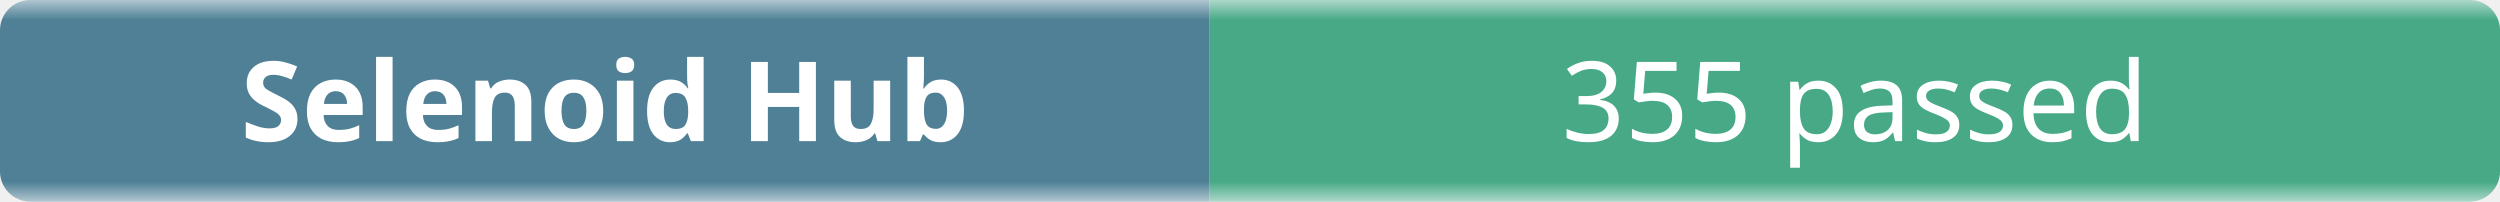
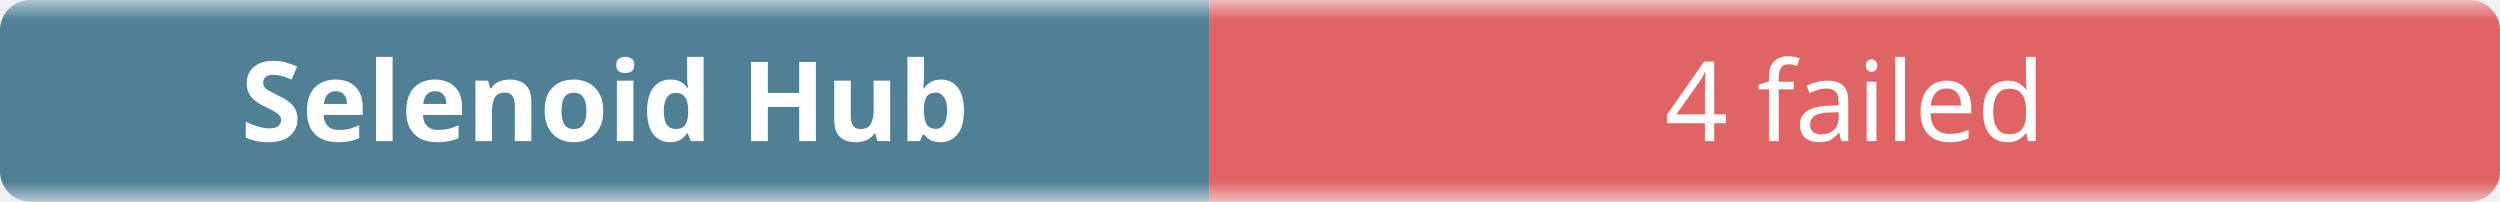
- <svg xmlns="http://www.w3.org/2000/svg" width="248" height="20" role="img" aria-label="Selenoid Hub: 355 passed">
+ <svg xmlns="http://www.w3.org/2000/svg" width="248" height="20" role="img" aria-label="Selenoid Hub: 4 failed">
  <linearGradient id="b" x2="0" y2="100%">
    <stop offset="0" stop-color="#f8fafc" stop-opacity=".7" />
    <stop offset=".1" stop-color="#eef2f7" stop-opacity=".3" />
    <stop offset=".9" stop-color="#eef2f7" stop-opacity=".3" />
    <stop offset="1" stop-color="#f8fafc" stop-opacity=".7" />
  </linearGradient>
  <mask id="m">
    <rect width="248" height="20" rx="3" fill="#fff" />
  </mask>
  <g mask="url(#m)">
    <rect width="120" height="20" fill="#0b4f6c" />
-     <rect x="120" width="128" height="20" fill="#008a56" />
+     <rect x="120" width="128" height="20" fill="#dc2626" />
    <rect width="248" height="20" fill="url(#b)" />
  </g>
  <g fill="#fff" text-anchor="middle" font-family="ui-sans-serif,system-ui,sans-serif" font-size="11">
    <text x="60" y="14" font-weight="600">Selenoid Hub</text>
-     <text x="184" y="14">355 passed</text>
+     <text x="184" y="14">4 failed</text>
  </g>
</svg>
